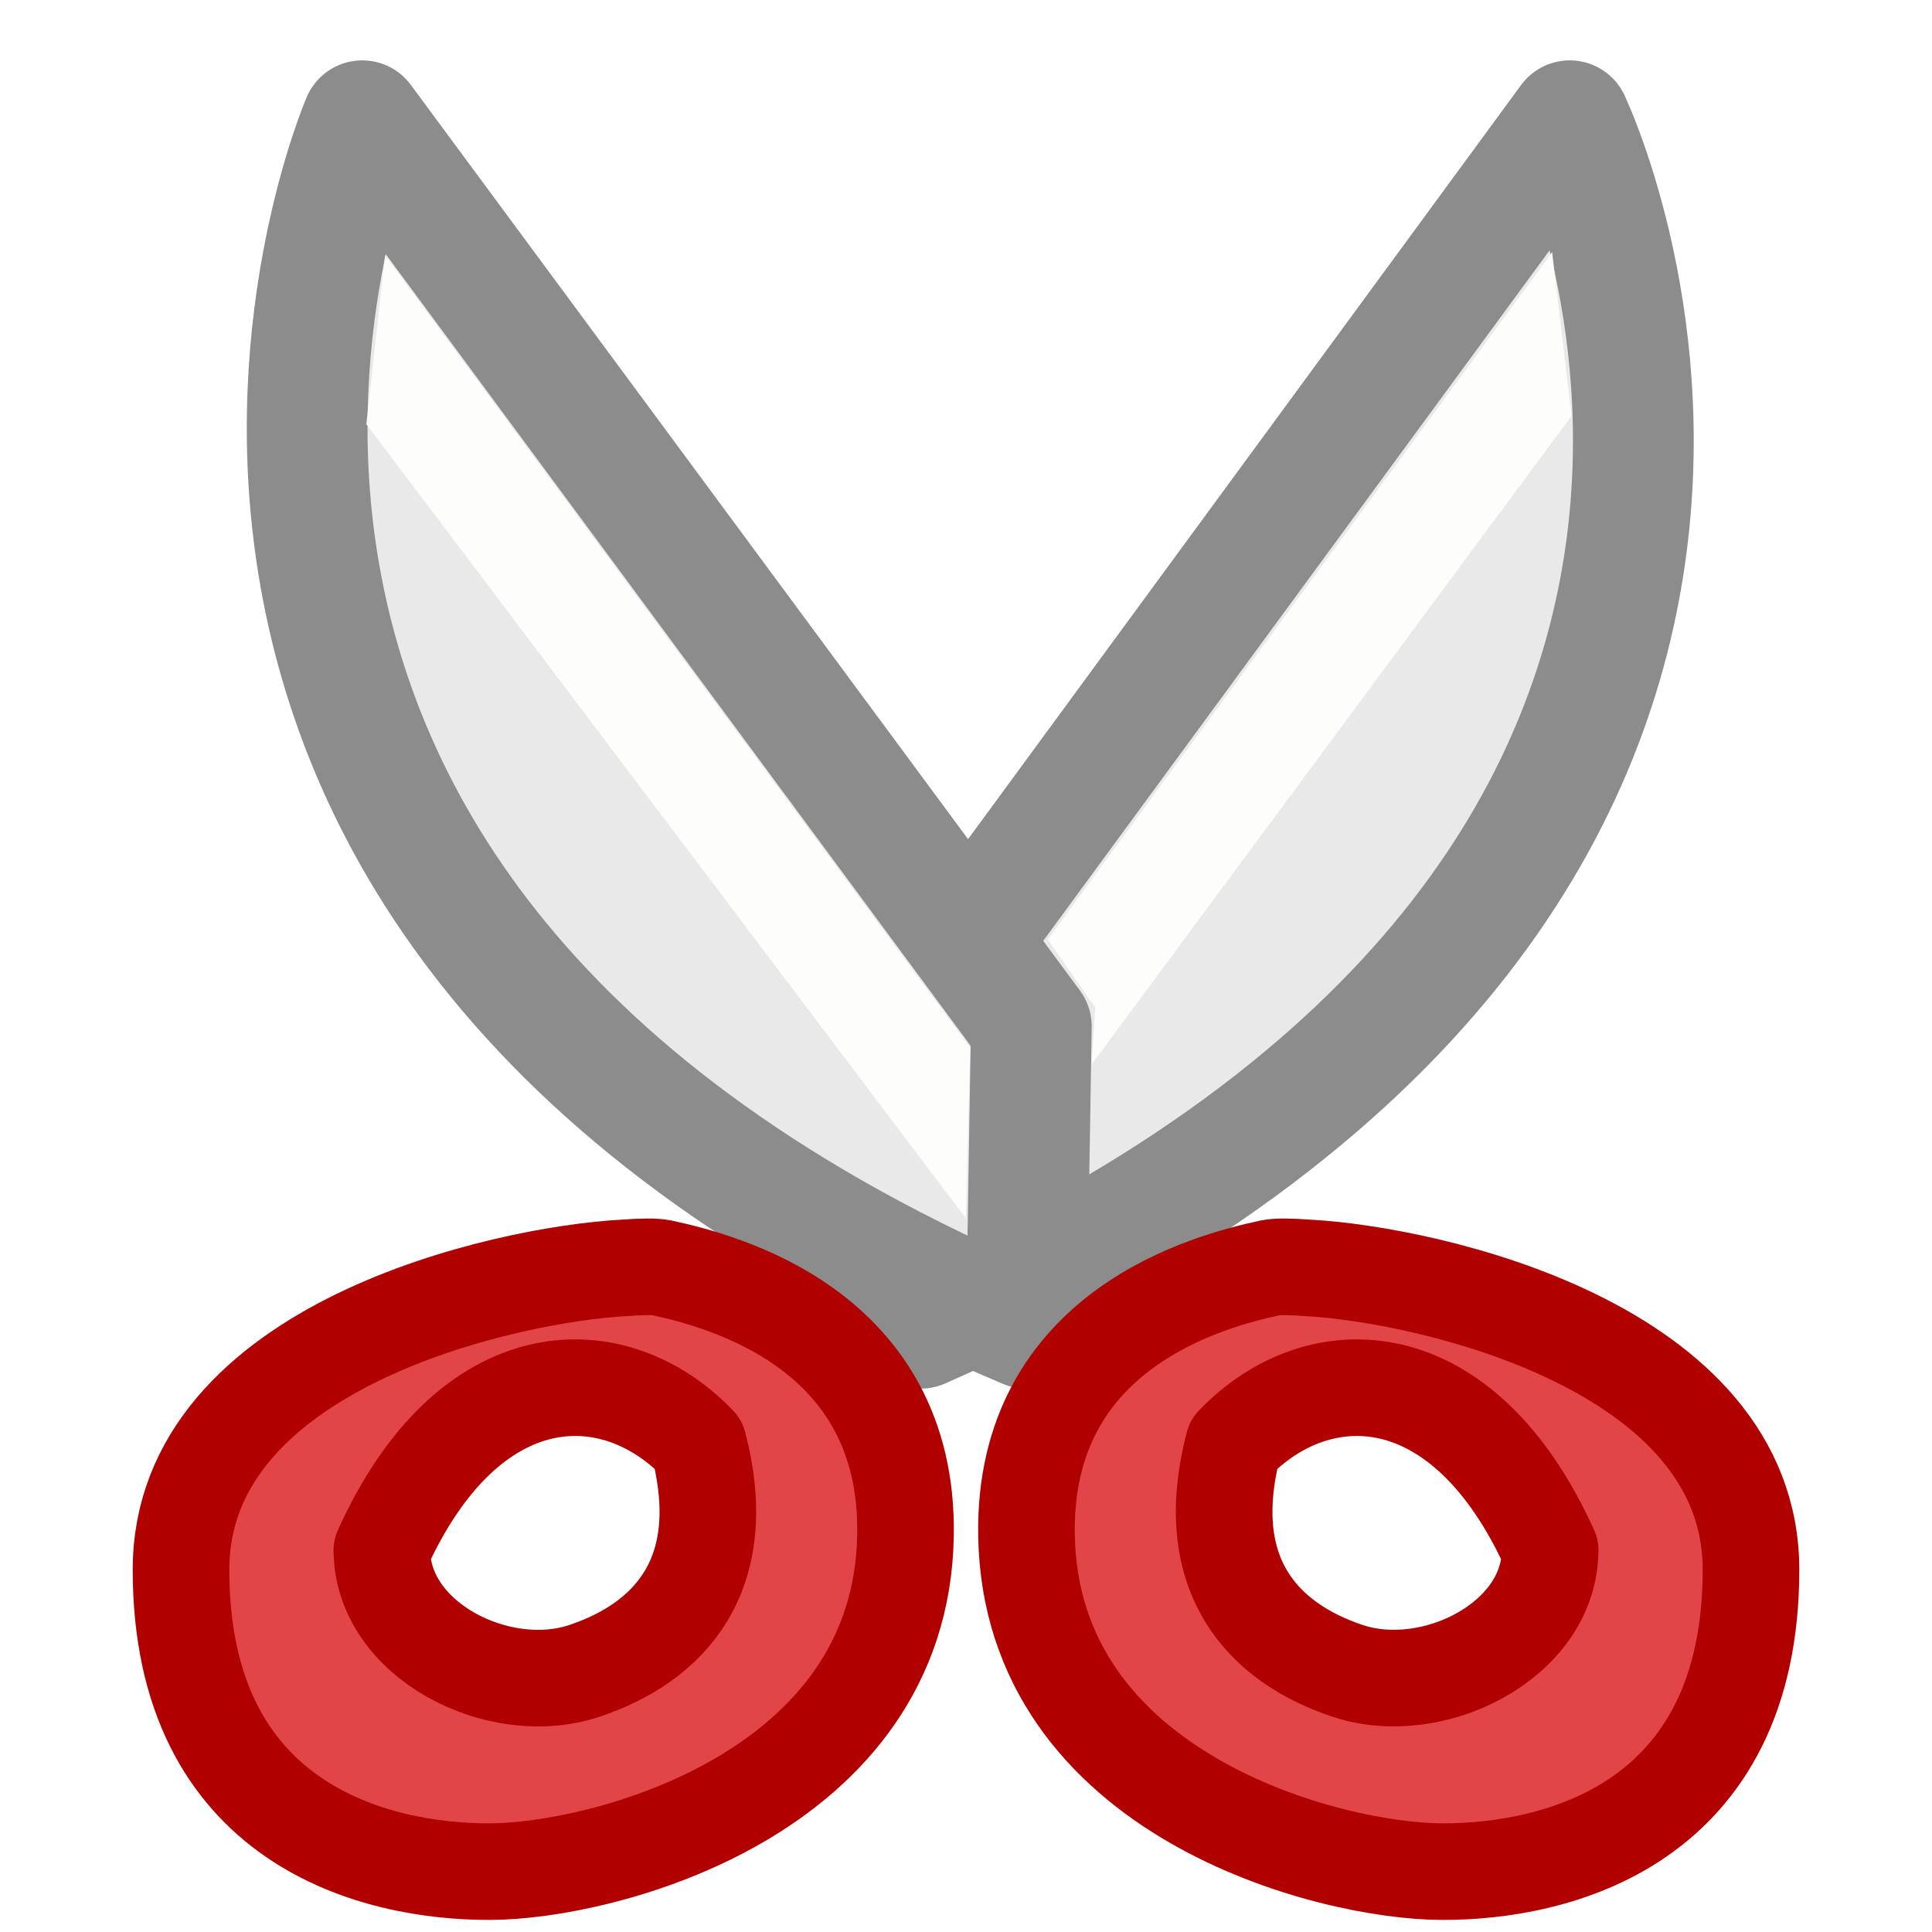
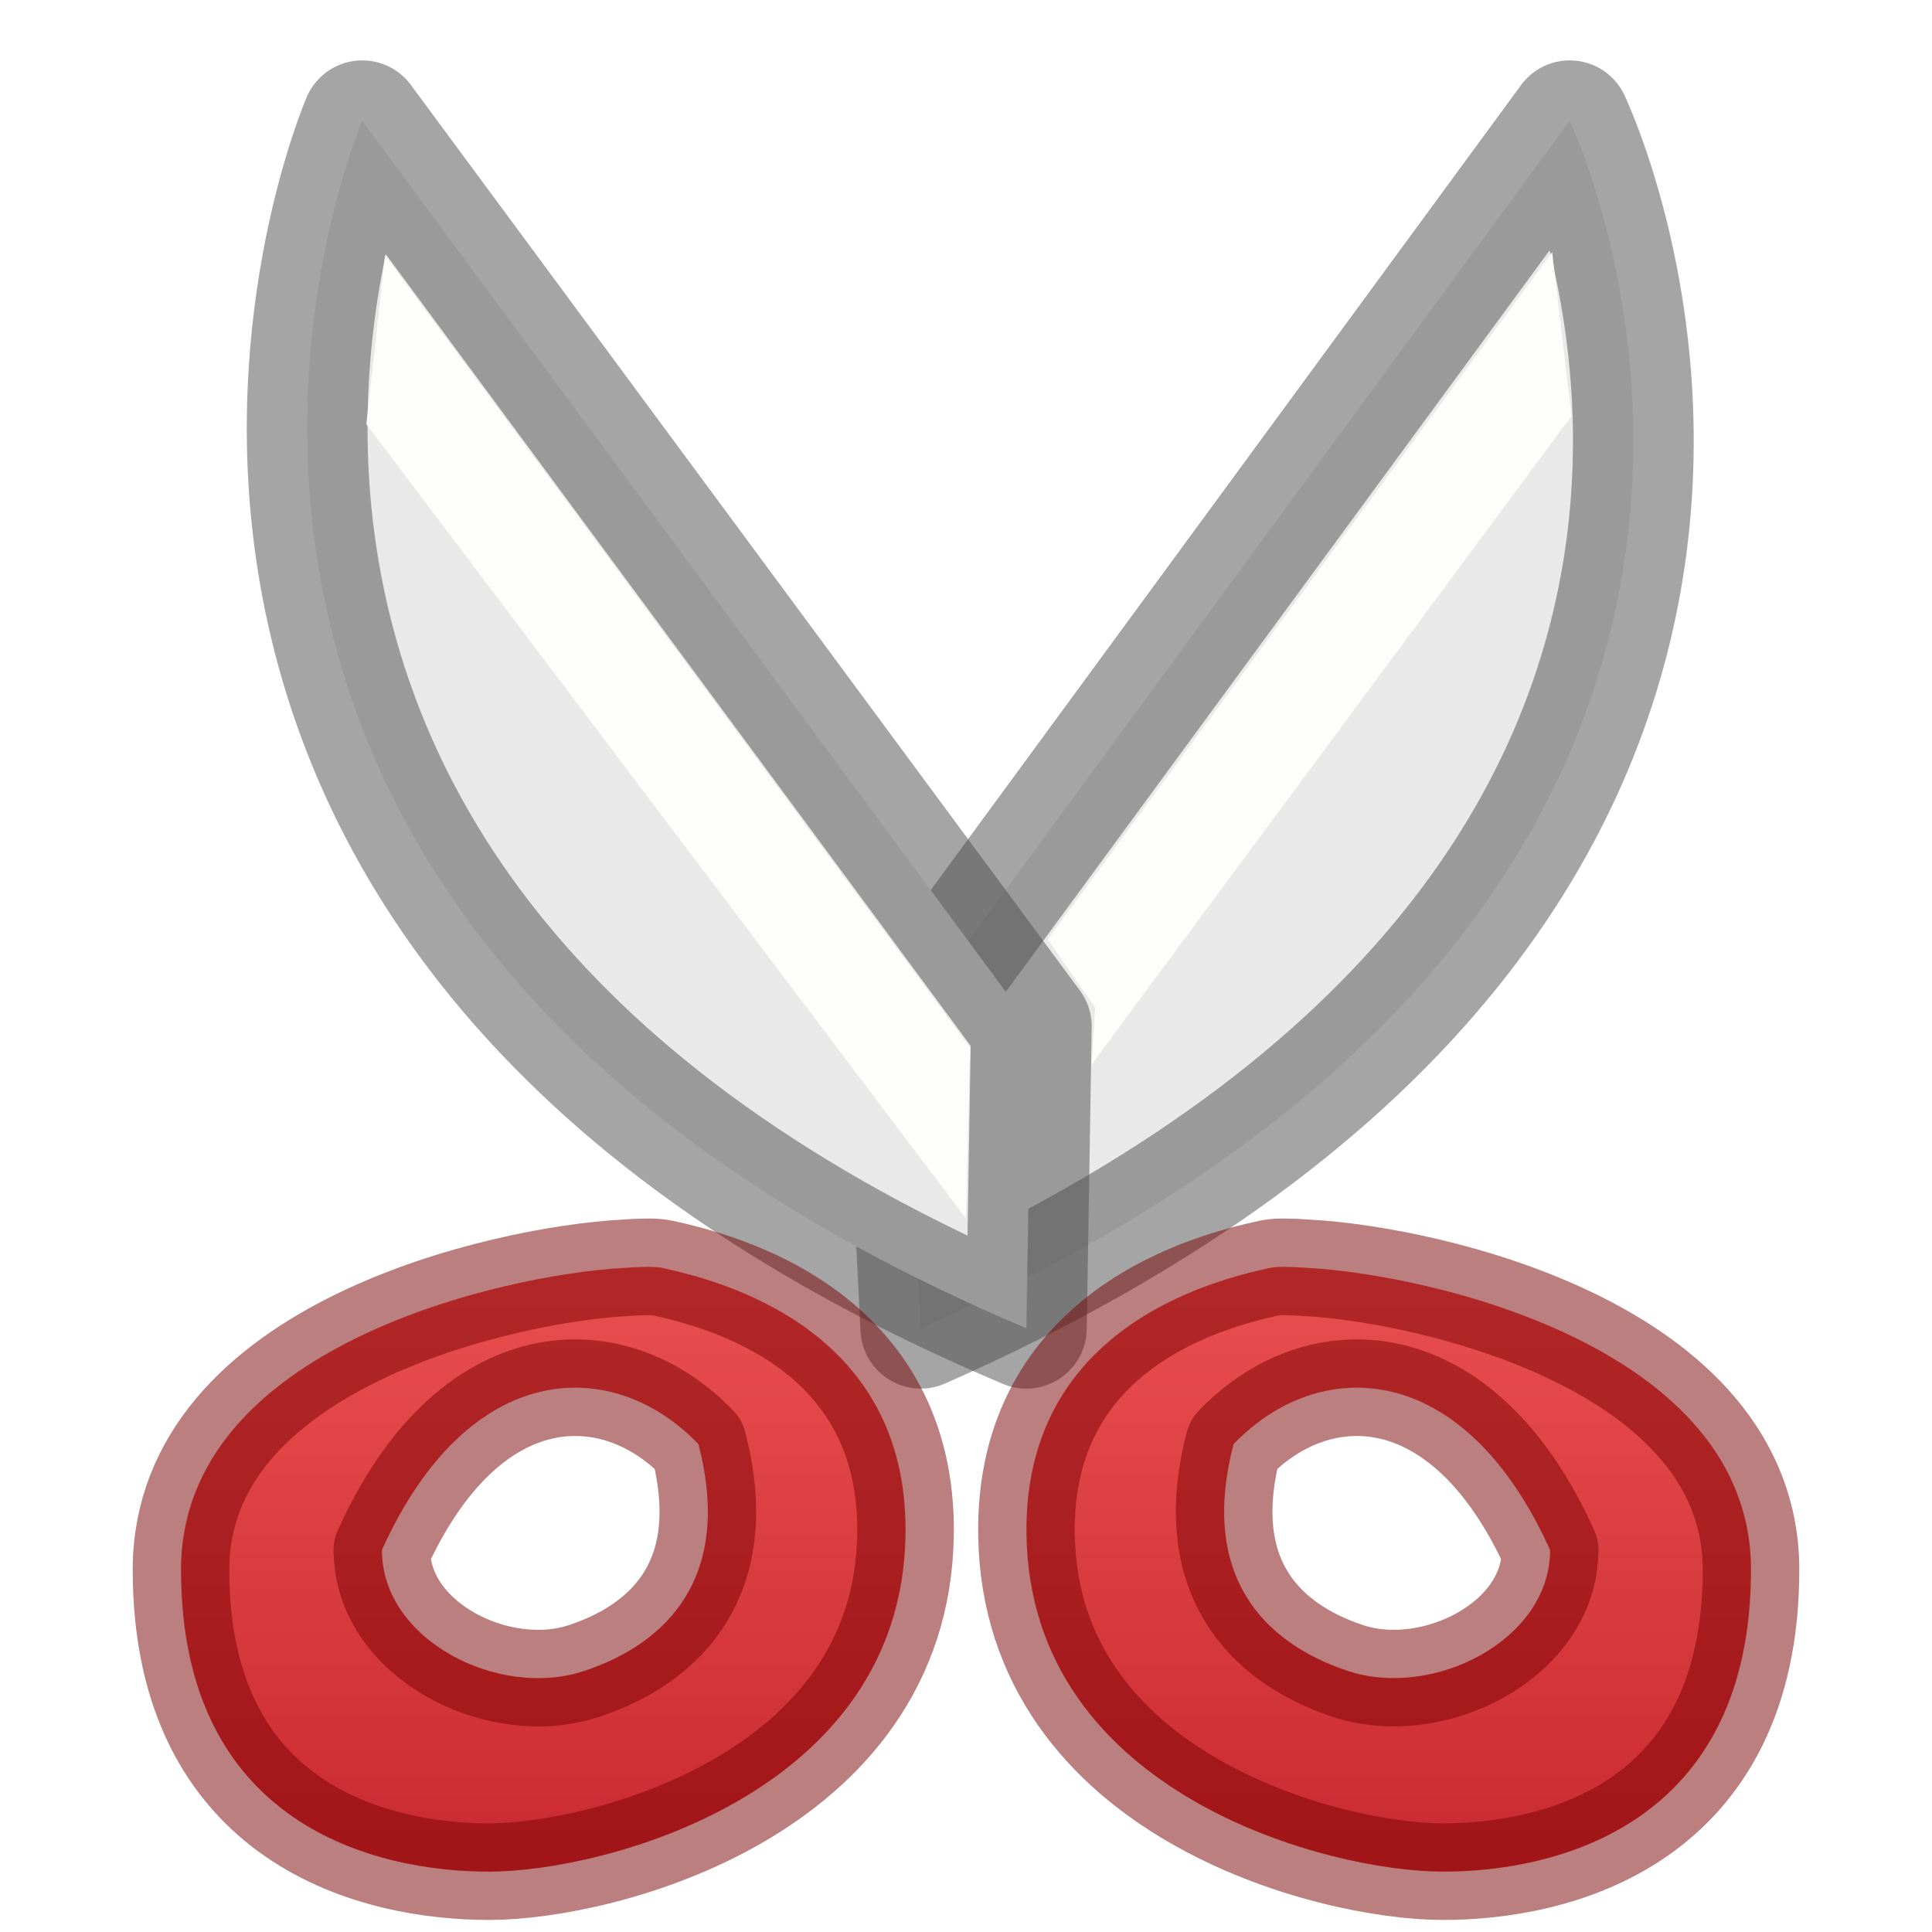
- <svg xmlns="http://www.w3.org/2000/svg" height="16" width="16">
-   <g stroke-linejoin="round">
-     <path d="m7.5 8.5 5.5-7.5s3.013 6.292-5.374 10z" fill="#e9e9e9" stroke="#8c8c8c" />
-     <path d="m8.541 8.5-5.541-7.5s-2.806 6.495 5.5 10z" fill="#e9e9e9" stroke="#8c8c8c" />
-     <g fill="#e14548" stroke="#b10000" stroke-width=".8">
-       <path d="m3.162 12.838c.722-1.601 1.924-1.609 2.622-.878.282 1.081-.239 1.643-.946 1.878-.707.236-1.675-.255-1.675-1zm2.008-2.338c-.986.053-3.671.645-3.671 2.5 0 2.12 1.618 2.502 2.555 2.5.937 0 3.409-.636 3.445-2.785.029-1.713-1.528-2.109-2.017-2.215-.061-.013-.172-.01-.312 0z" />
-       <path d="m12.838 12.838c-.722-1.601-1.924-1.609-2.622-.878-.282 1.081.239 1.643.946 1.878s1.675-.255 1.675-1zm-2.008-2.338c.986.053 3.671.645 3.671 2.5 0 2.12-1.618 2.502-2.555 2.5-.937 0-3.409-.636-3.445-2.785-.029-1.713 1.528-2.109 2.017-2.215.061-.013.172-.01.312 0z" />
+ <svg xmlns="http://www.w3.org/2000/svg" xmlns:xlink="http://www.w3.org/1999/xlink" height="16" width="16">
+   <linearGradient id="a">
+     <stop offset="0" stop-color="#ed5353" />
+     <stop offset="1" stop-color="#c6262e" />
+   </linearGradient>
+   <linearGradient id="b" gradientUnits="userSpaceOnUse" x1="4" x2="4" xlink:href="#a" y1="10" y2="16" />
+   <linearGradient id="c" gradientUnits="userSpaceOnUse" x1="12" x2="12" xlink:href="#a" y1="10" y2="16" />
+   <g stroke-linejoin="round" stroke-opacity=".502">
+     <path d="m7.5 8.5 5.5-7.5s3.013 6.292-5.374 10z" fill="#e9e9e9" stroke="#4d4d4d" />
+     <path d="m8.541 8.5-5.541-7.5s-2.806 6.495 5.5 10z" fill="#e9e9e9" stroke="#4d4d4d" />
+     <g fill="#e14548" stroke="#7a0000" stroke-width=".8">
+       <path d="m3.162 12.838c.722-1.601 1.924-1.609 2.622-.878.282 1.081-.239 1.643-.946 1.878-.707.236-1.675-.255-1.675-1zm2.008-2.338c-.986.053-3.671.645-3.671 2.5 0 2.12 1.618 2.502 2.555 2.5.937 0 3.409-.636 3.445-2.785.029-1.713-1.528-2.109-2.017-2.215-.061-.013-.172-.01-.312 0z" fill="url(#b)" />
+       <path d="m12.838 12.838c-.722-1.601-1.924-1.609-2.622-.878-.282 1.081.239 1.643.946 1.878s1.675-.255 1.675-1zm-2.008-2.338c.986.053 3.671.645 3.671 2.5 0 2.12-1.618 2.502-2.555 2.5-.937 0-3.409-.636-3.445-2.785-.029-1.713 1.528-2.109 2.017-2.215.061-.013.172-.01.312 0z" fill="url(#c)" />
    </g>
  </g>
  <g fill="#fdfdfb" fill-rule="evenodd">
    <path d="m12.854 2.088-4.177 5.692.393.565-.029.469 3.974-5.37z" />
    <path d="m3.189 2.115-.155 1.398 4.965 6.577.036-1.413z" />
  </g>
</svg>
